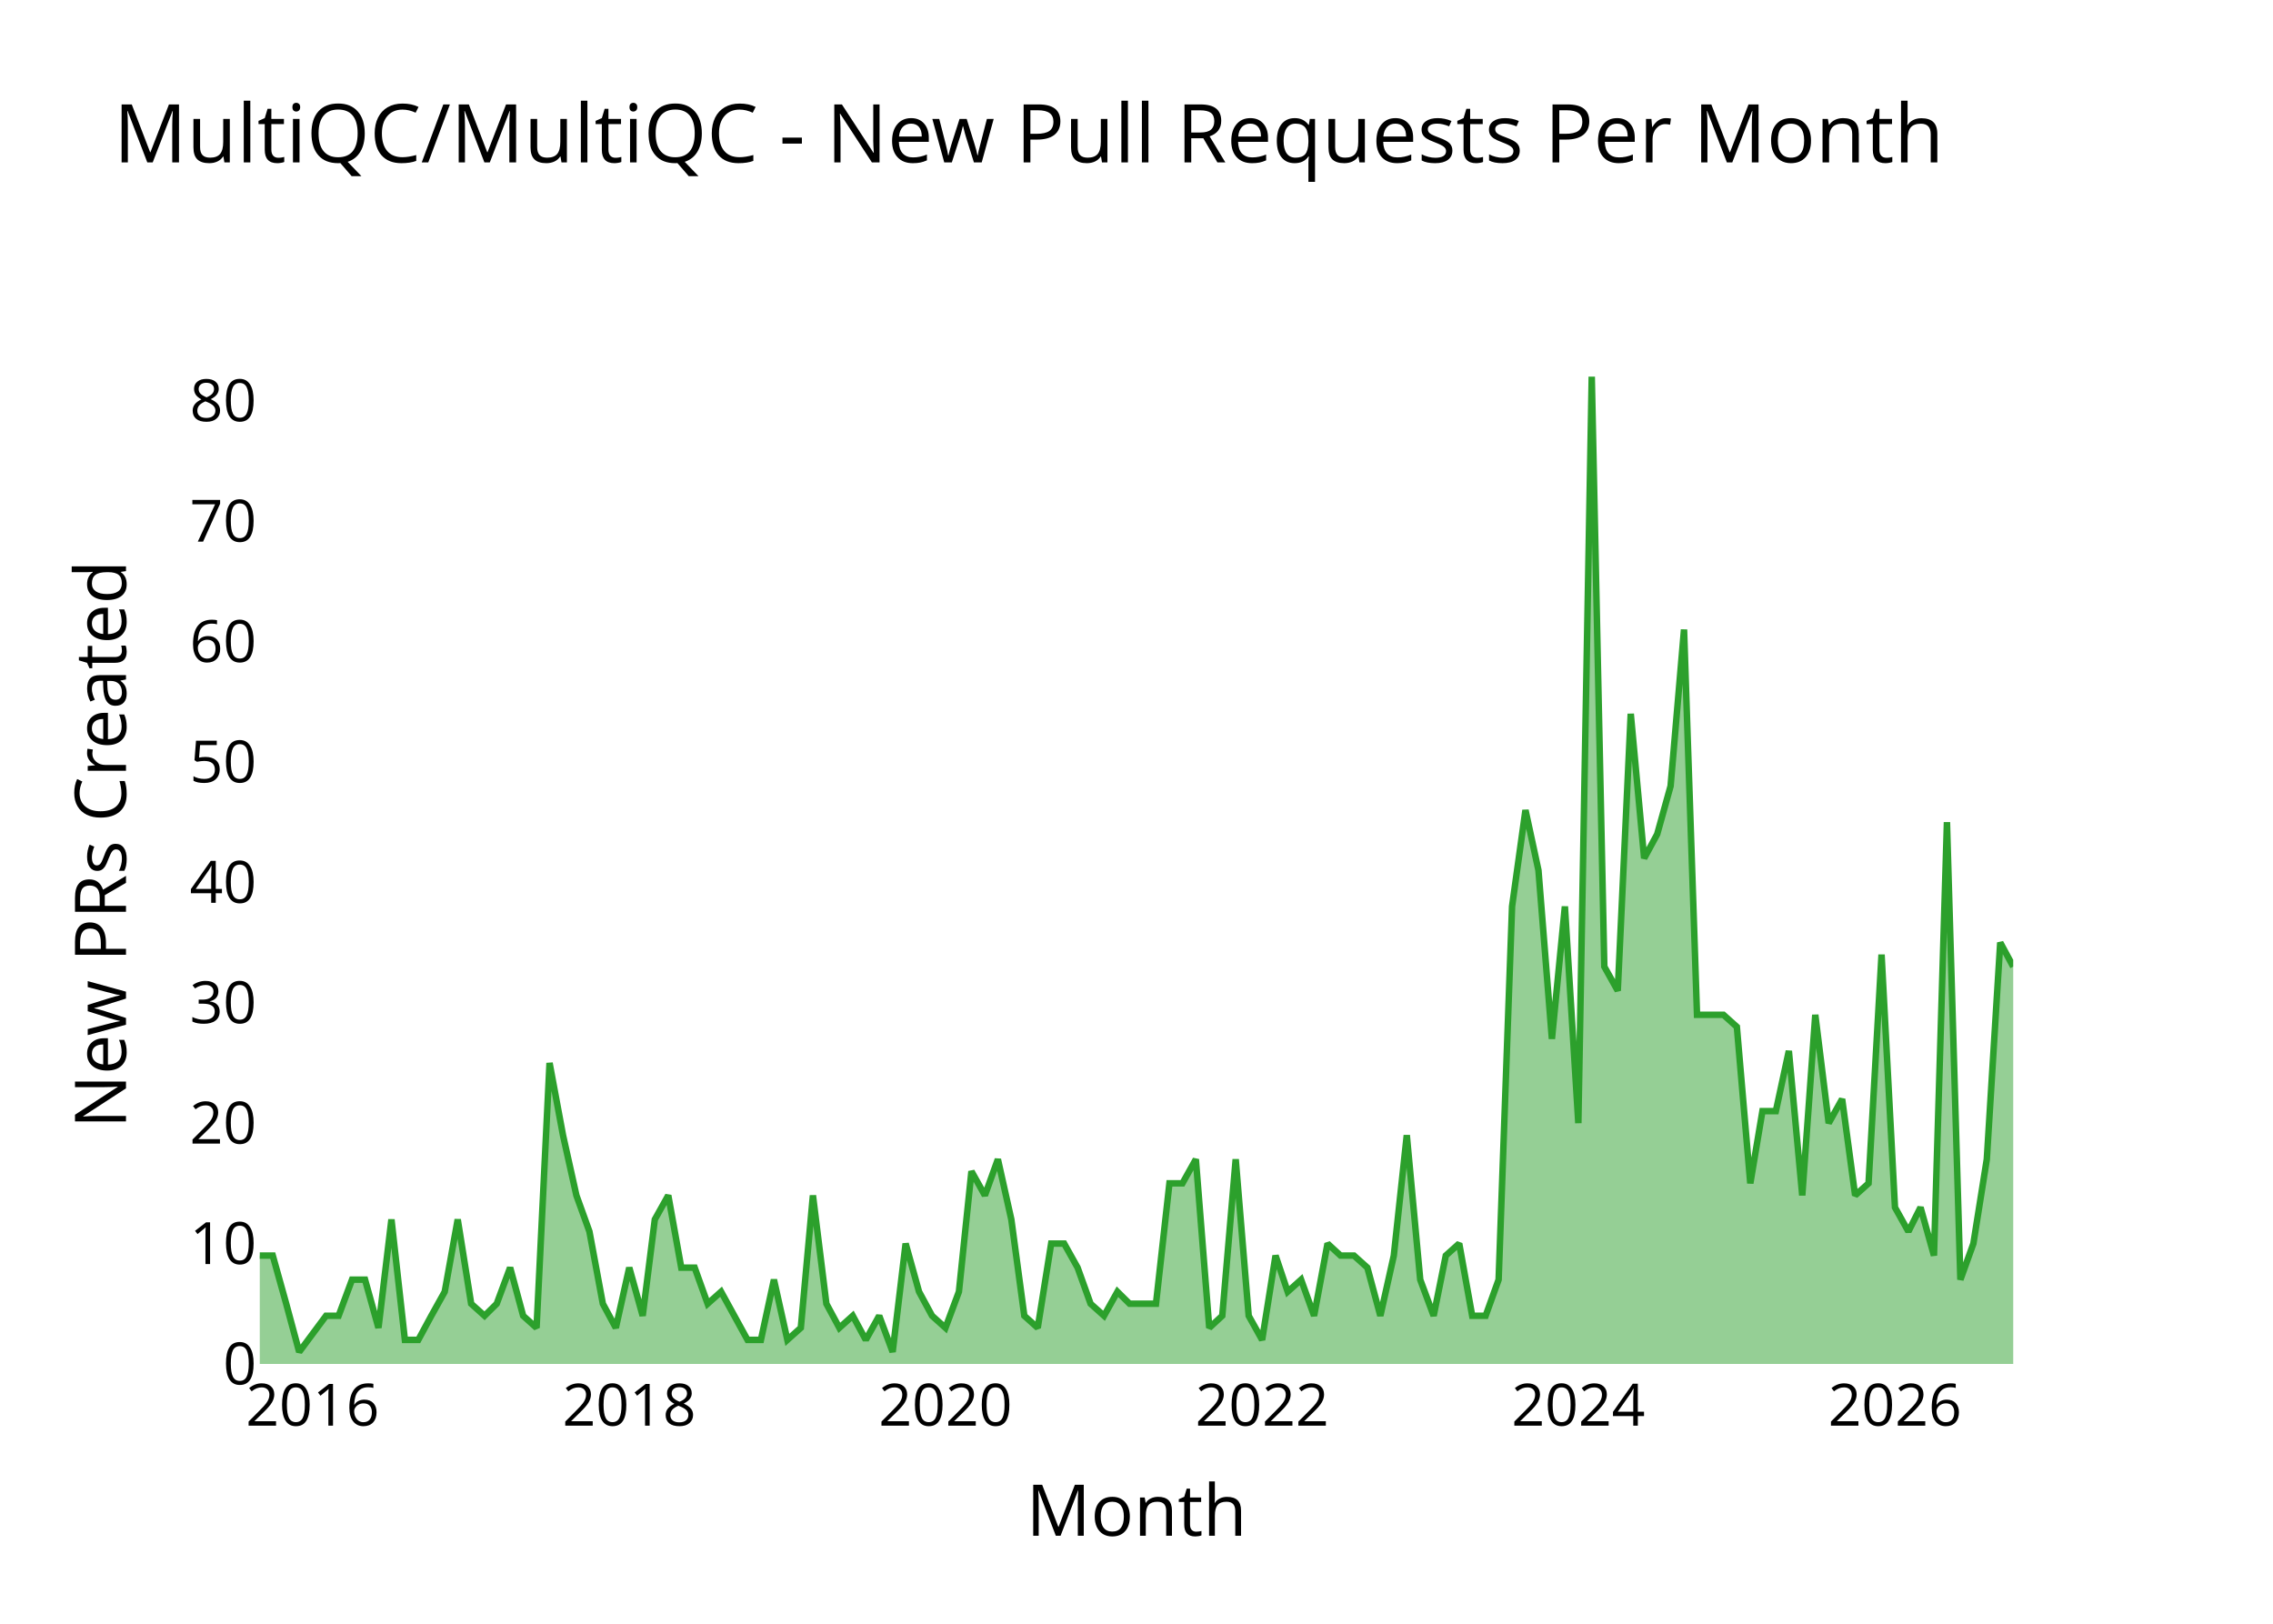
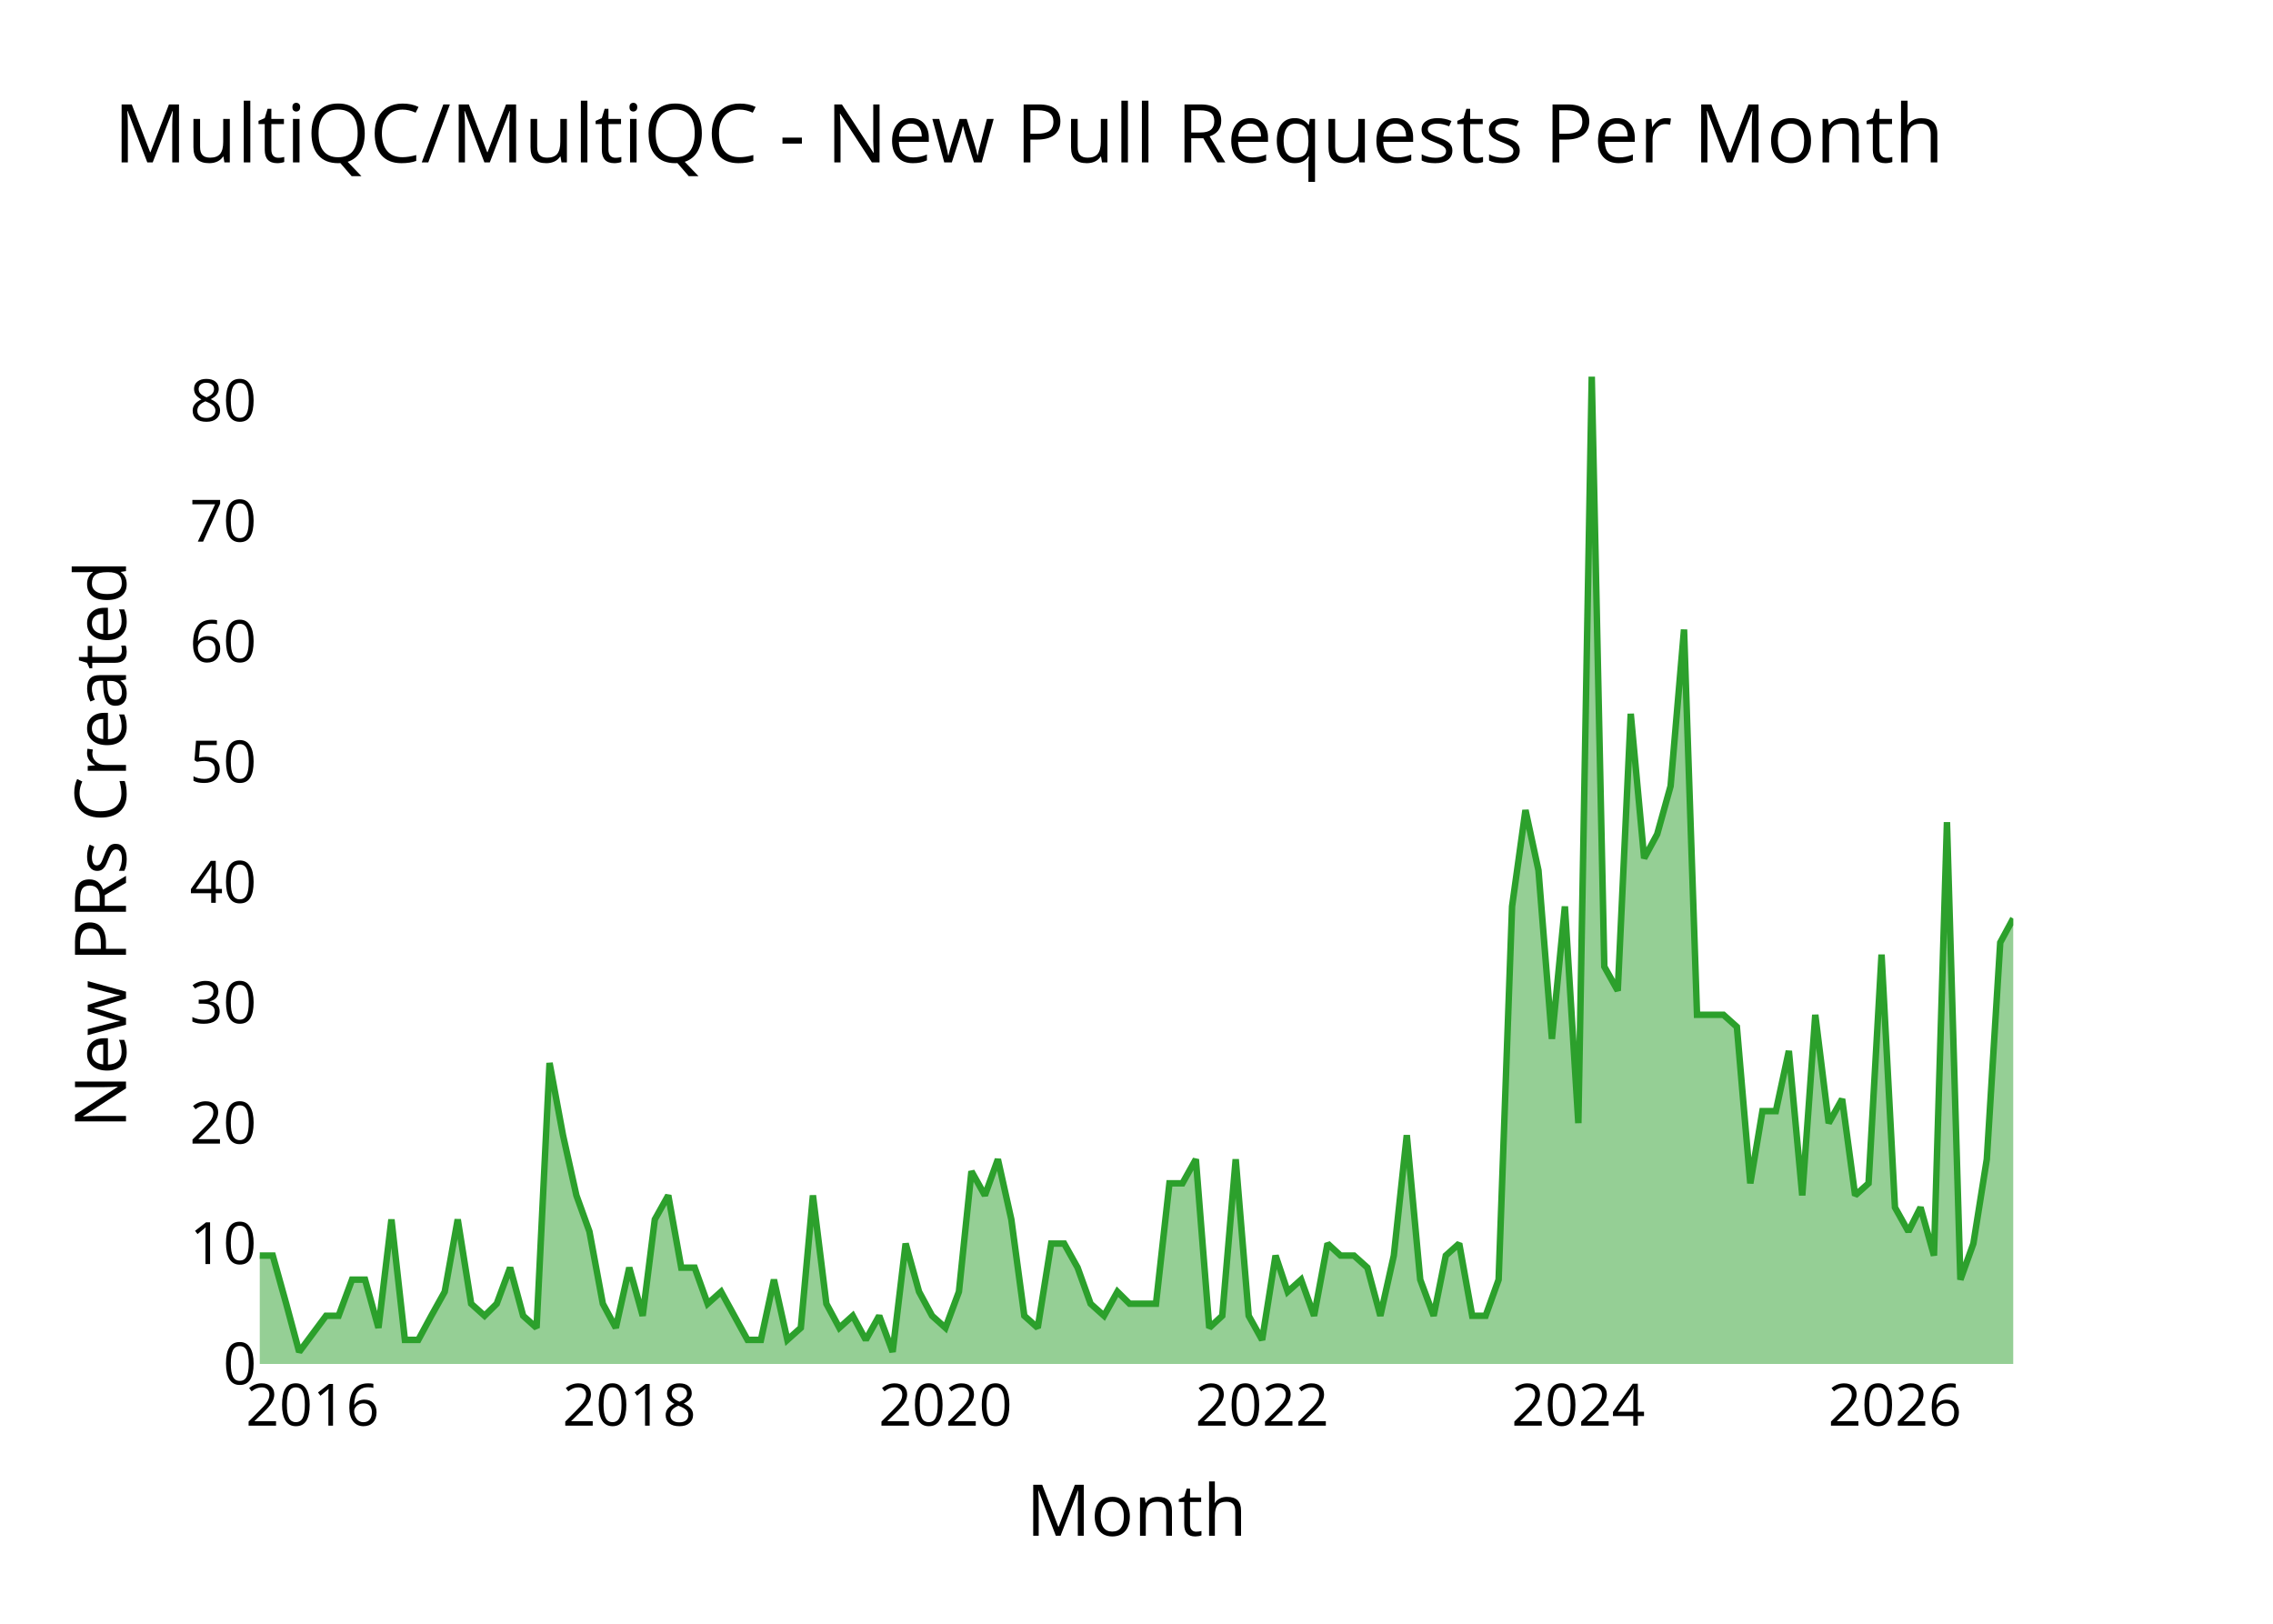
<svg xmlns="http://www.w3.org/2000/svg" class="main-svg" width="700" height="500" style="" viewBox="0 0 700 500">
  <rect x="0" y="0" width="700" height="500" style="fill: rgb(0, 0, 0); fill-opacity: 0;" />
-   <defs id="defs-4b0345">
+   <defs id="defs-395cc4">
    <g class="clips">
-       <clipPath id="clip4b0345xyplot" class="plotclip">
+       <clipPath id="clip395cc4xyplot" class="plotclip">
        <rect width="540" height="320" />
      </clipPath>
-       <clipPath class="axesclip" id="clip4b0345x">
+       <clipPath class="axesclip" id="clip395cc4x">
        <rect x="80" y="0" width="540" height="500" />
      </clipPath>
-       <clipPath class="axesclip" id="clip4b0345y">
+       <clipPath class="axesclip" id="clip395cc4y">
        <rect x="0" y="100" width="700" height="320" />
      </clipPath>
-       <clipPath class="axesclip" id="clip4b0345xy">
+       <clipPath class="axesclip" id="clip395cc4xy">
        <rect x="80" y="100" width="540" height="320" />
      </clipPath>
    </g>
    <g class="gradients" />
    <g class="patterns" />
  </defs>
  <g class="bglayer">
    <rect class="bg" x="80" y="100" width="540" height="320" style="fill: rgb(0, 0, 0); fill-opacity: 0; stroke-width: 0;" />
  </g>
  <g class="layer-below">
    <g class="imagelayer" />
    <g class="shapelayer" />
  </g>
  <g class="cartesianlayer">
    <g class="subplot xy">
      <g class="layer-subplot">
        <g class="shapelayer" />
        <g class="imagelayer" />
      </g>
      <g class="minor-gridlayer">
        <g class="x" />
        <g class="y" />
      </g>
      <g class="gridlayer">
        <g class="x">
          <path class="xgrid crisp" transform="translate(96.27,0)" d="M0,100v320" style="stroke: rgb(255, 255, 255); stroke-opacity: 1; stroke-width: 1px;" />
          <path class="xgrid crisp" transform="translate(193.79,0)" d="M0,100v320" style="stroke: rgb(255, 255, 255); stroke-opacity: 1; stroke-width: 1px;" />
          <path class="xgrid crisp" transform="translate(291.17,0)" d="M0,100v320" style="stroke: rgb(255, 255, 255); stroke-opacity: 1; stroke-width: 1px;" />
          <path class="xgrid crisp" transform="translate(388.69,0)" d="M0,100v320" style="stroke: rgb(255, 255, 255); stroke-opacity: 1; stroke-width: 1px;" />
          <path class="xgrid crisp" transform="translate(486.07,0)" d="M0,100v320" style="stroke: rgb(255, 255, 255); stroke-opacity: 1; stroke-width: 1px;" />
          <path class="xgrid crisp" transform="translate(583.58,0)" d="M0,100v320" style="stroke: rgb(255, 255, 255); stroke-opacity: 1; stroke-width: 1px;" />
        </g>
        <g class="y">
          <path class="ygrid crisp" transform="translate(0,382.93)" d="M80,0h540" style="stroke: rgb(255, 255, 255); stroke-opacity: 1; stroke-width: 1px;" />
          <path class="ygrid crisp" transform="translate(0,345.85)" d="M80,0h540" style="stroke: rgb(255, 255, 255); stroke-opacity: 1; stroke-width: 1px;" />
          <path class="ygrid crisp" transform="translate(0,308.78)" d="M80,0h540" style="stroke: rgb(255, 255, 255); stroke-opacity: 1; stroke-width: 1px;" />
          <path class="ygrid crisp" transform="translate(0,271.71)" d="M80,0h540" style="stroke: rgb(255, 255, 255); stroke-opacity: 1; stroke-width: 1px;" />
          <path class="ygrid crisp" transform="translate(0,234.63)" d="M80,0h540" style="stroke: rgb(255, 255, 255); stroke-opacity: 1; stroke-width: 1px;" />
          <path class="ygrid crisp" transform="translate(0,197.56)" d="M80,0h540" style="stroke: rgb(255, 255, 255); stroke-opacity: 1; stroke-width: 1px;" />
          <path class="ygrid crisp" transform="translate(0,160.49)" d="M80,0h540" style="stroke: rgb(255, 255, 255); stroke-opacity: 1; stroke-width: 1px;" />
          <path class="ygrid crisp" transform="translate(0,123.41)" d="M80,0h540" style="stroke: rgb(255, 255, 255); stroke-opacity: 1; stroke-width: 1px;" />
        </g>
      </g>
      <g class="zerolinelayer">
        <path class="yzl zl crisp" transform="translate(0,420)" d="M80,0h540" style="stroke: rgb(255, 255, 255); stroke-opacity: 1; stroke-width: 2px;" />
      </g>
      <g class="layer-between">
        <g class="shapelayer" />
        <g class="imagelayer" />
      </g>
      <path class="xlines-below" />
      <path class="ylines-below" />
      <g class="overlines-below" />
      <g class="xaxislayer-below" />
      <g class="yaxislayer-below" />
      <g class="overaxes-below" />
      <g class="overplot">
-         <g class="xy" transform="translate(80,100)" clip-path="url(#clip4b0345xyplot)">
+         <g class="xy" transform="translate(80,100)" clip-path="url(#clip395cc4xyplot)">
          <g class="scatterlayer mlayer">
-             <g class="trace scatter traced22909" style="stroke-miterlimit: 2;">
+             <g class="trace scatter trace9d2f89" style="stroke-miterlimit: 2;">
              <g class="fills">
                <g>
-                   <path class="js-fill" d="M540,320L0,320L0,286.63L4,286.63L8.14,301.46L12.14,316.29L20.41,305.17L24.28,305.17L28.41,294.05L32.42,294.05L36.55,308.88L40.55,275.51L44.69,312.59L48.82,312.59L52.83,305.17L56.96,297.76L60.96,275.51L65.1,301.46L69.23,305.17L72.97,301.46L77.1,290.34L81.11,305.17L85.24,308.88L89.24,227.32L93.38,249.56L97.51,268.1L101.52,279.22L105.65,301.46L109.65,308.88L113.79,290.34L117.92,305.17L121.66,275.51L125.8,268.1L129.8,290.34L133.93,290.34L137.93,301.46L142.07,297.76L150.21,312.59L154.34,312.59L158.34,294.05L162.48,312.59L166.62,308.88L170.35,268.1L174.49,301.46L178.49,308.88L182.62,305.17L186.63,312.59L190.76,305.17L194.9,316.29L198.9,282.93L203.03,297.76L207.04,305.17L211.17,308.88L215.31,297.76L219.17,260.68L223.31,268.1L227.31,256.98L231.45,275.51L235.45,305.17L239.58,308.88L243.72,282.93L247.72,282.93L251.86,290.34L255.86,301.46L260,305.17L264.13,297.76L267.87,301.46L276,301.46L280.14,264.39L284.14,264.39L288.28,256.98L292.41,308.88L296.41,305.17L300.55,256.98L304.55,305.17L308.69,312.59L312.82,286.63L316.56,297.76L320.69,294.05L324.69,305.17L328.83,282.93L332.83,286.63L336.97,286.63L341.1,290.34L345.1,305.17L349.24,286.63L353.24,249.56L357.38,294.05L361.51,305.17L365.25,286.63L369.38,282.93L373.38,305.17L377.52,305.17L381.52,294.05L385.66,179.12L389.79,149.46L393.79,168L397.93,219.9L401.93,179.12L406.07,245.85L410.2,16L414.07,197.66L418.21,205.07L422.21,119.8L426.34,164.29L430.35,156.88L434.48,142.05L438.62,93.85L442.62,212.49L450.76,212.49L454.89,216.2L459.03,264.39L462.76,242.15L466.9,242.15L470.9,223.61L475.03,268.1L479.04,212.49L483.17,245.85L487.31,238.44L491.31,268.1L495.44,264.39L499.45,193.95L503.58,271.8L507.72,279.22L511.45,271.8L515.59,286.63L519.59,153.17L523.73,294.05L527.73,282.93L531.86,256.98L536,190.24L540,197.66" style="fill: rgb(44, 160, 44); fill-opacity: 0.5; stroke-width: 0;" />
+                   <path class="js-fill" d="M540,320L0,320L0,286.63L4,286.63L8.14,301.46L12.14,316.29L20.41,305.17L24.28,305.17L28.41,294.05L32.42,294.05L36.55,308.88L40.55,275.51L44.69,312.59L48.82,312.59L52.83,305.17L56.96,297.76L60.96,275.51L65.1,301.46L69.23,305.17L72.97,301.46L77.1,290.34L81.11,305.17L85.24,308.88L89.24,227.32L93.38,249.56L97.51,268.1L101.52,279.22L105.65,301.46L109.65,308.88L113.79,290.34L117.92,305.17L121.66,275.51L125.8,268.1L129.8,290.34L133.93,290.34L137.93,301.46L142.07,297.76L150.21,312.59L154.34,312.59L158.34,294.05L162.48,312.59L166.62,308.88L170.35,268.1L174.49,301.46L178.49,308.88L182.62,305.17L186.63,312.59L190.76,305.17L194.9,316.29L198.9,282.93L203.03,297.76L207.04,305.17L211.17,308.88L215.31,297.76L219.17,260.68L223.31,268.1L227.31,256.98L231.45,275.51L235.45,305.17L239.58,308.88L243.72,282.93L247.72,282.93L251.86,290.34L255.86,301.46L260,305.17L264.13,297.76L267.87,301.46L276,301.46L280.14,264.39L284.14,264.39L288.28,256.98L292.41,308.88L296.41,305.17L300.55,256.98L304.55,305.17L308.69,312.59L312.82,286.63L316.56,297.76L320.69,294.05L324.69,305.17L328.83,282.93L332.83,286.63L336.97,286.63L341.1,290.34L345.1,305.17L349.24,286.63L353.24,249.56L357.38,294.05L361.51,305.17L365.25,286.63L369.38,282.93L373.38,305.17L377.52,305.17L381.52,294.05L385.66,179.12L389.79,149.46L393.79,168L397.93,219.9L401.93,179.12L406.07,245.85L410.2,16L414.07,197.66L418.21,205.07L422.21,119.8L426.34,164.29L430.35,156.88L434.48,142.05L438.62,93.85L442.62,212.49L450.76,212.49L454.89,216.2L459.03,264.39L462.76,242.15L466.9,242.15L470.9,223.61L475.03,268.1L479.04,212.49L483.17,245.85L487.31,238.44L491.31,268.1L495.44,264.39L499.45,193.95L503.58,271.8L507.72,279.22L511.45,271.8L515.59,286.63L519.59,153.17L523.73,294.05L527.73,282.93L531.86,256.98L536,190.24L540,182.83" style="fill: rgb(44, 160, 44); fill-opacity: 0.5; stroke-width: 0;" />
                </g>
              </g>
              <g class="errorbars" />
              <g class="lines">
-                 <path class="js-line" d="M0,286.63L4,286.63L8.14,301.46L12.14,316.29L20.41,305.17L24.28,305.17L28.41,294.05L32.42,294.05L36.55,308.88L40.55,275.51L44.69,312.59L48.82,312.59L52.83,305.17L56.96,297.76L60.96,275.51L65.1,301.46L69.23,305.17L72.97,301.46L77.1,290.34L81.11,305.17L85.24,308.88L89.24,227.32L93.38,249.56L97.51,268.1L101.52,279.22L105.65,301.46L109.65,308.88L113.79,290.34L117.92,305.17L121.66,275.51L125.8,268.1L129.8,290.34L133.93,290.34L137.93,301.46L142.07,297.76L150.21,312.59L154.34,312.59L158.34,294.05L162.48,312.59L166.62,308.88L170.35,268.1L174.49,301.46L178.49,308.88L182.62,305.17L186.63,312.59L190.76,305.17L194.9,316.29L198.9,282.93L203.03,297.76L207.04,305.17L211.17,308.88L215.31,297.76L219.17,260.68L223.31,268.1L227.31,256.98L231.45,275.51L235.45,305.17L239.58,308.88L243.72,282.93L247.72,282.93L251.86,290.34L255.86,301.46L260,305.17L264.13,297.76L267.87,301.46L276,301.46L280.14,264.39L284.14,264.39L288.28,256.98L292.41,308.88L296.41,305.17L300.55,256.98L304.55,305.17L308.69,312.59L312.82,286.63L316.56,297.76L320.69,294.05L324.69,305.17L328.83,282.93L332.83,286.63L336.97,286.63L341.1,290.34L345.1,305.17L349.24,286.63L353.24,249.56L357.38,294.05L361.51,305.17L365.25,286.63L369.38,282.93L373.38,305.17L377.52,305.17L381.52,294.05L385.66,179.12L389.79,149.46L393.79,168L397.93,219.9L401.93,179.12L406.07,245.85L410.2,16L414.07,197.66L418.21,205.07L422.21,119.8L426.34,164.29L430.35,156.88L434.48,142.05L438.62,93.85L442.62,212.49L450.76,212.49L454.89,216.2L459.03,264.39L462.76,242.15L466.9,242.15L470.9,223.61L475.03,268.1L479.04,212.49L483.17,245.85L487.31,238.44L491.31,268.1L495.44,264.39L499.45,193.95L503.58,271.8L507.72,279.22L511.45,271.8L515.59,286.63L519.59,153.17L523.73,294.05L527.73,282.93L531.86,256.98L536,190.24L540,197.66" style="vector-effect: none; fill: none; stroke: rgb(44, 160, 44); stroke-opacity: 1; stroke-width: 2px; opacity: 1;" />
+                 <path class="js-line" d="M0,286.63L4,286.63L8.14,301.46L12.14,316.29L20.41,305.17L24.28,305.17L28.41,294.05L32.42,294.05L36.55,308.88L40.55,275.51L44.69,312.59L48.82,312.59L52.83,305.17L56.96,297.76L60.96,275.51L65.1,301.46L69.23,305.17L72.97,301.46L77.1,290.34L81.11,305.17L85.24,308.88L89.24,227.32L93.38,249.56L97.51,268.1L101.52,279.22L105.65,301.46L109.65,308.88L113.79,290.34L117.92,305.17L121.66,275.51L125.8,268.1L129.8,290.34L133.93,290.34L137.93,301.46L142.07,297.76L150.21,312.59L154.34,312.59L158.34,294.05L162.48,312.59L166.62,308.88L170.35,268.1L174.49,301.46L178.49,308.88L182.62,305.17L186.63,312.59L190.76,305.17L194.9,316.29L198.9,282.93L203.03,297.76L207.04,305.17L211.17,308.88L215.31,297.76L219.17,260.68L223.31,268.1L227.31,256.98L231.45,275.51L235.45,305.17L239.58,308.88L243.72,282.93L247.72,282.93L251.86,290.34L255.86,301.46L260,305.17L264.13,297.76L267.87,301.46L276,301.46L280.14,264.39L284.14,264.39L288.28,256.98L292.41,308.88L296.41,305.17L300.55,256.98L304.55,305.17L308.69,312.59L312.82,286.63L316.56,297.76L320.69,294.05L324.69,305.17L328.83,282.93L332.83,286.63L336.97,286.63L341.1,290.34L345.1,305.17L349.24,286.63L353.24,249.56L357.38,294.05L361.51,305.17L365.25,286.63L369.38,282.93L373.38,305.17L377.52,305.17L381.52,294.05L385.66,179.12L389.79,149.46L393.79,168L397.93,219.9L401.93,179.12L406.07,245.85L410.2,16L414.07,197.66L418.21,205.07L422.21,119.8L426.34,164.29L430.35,156.88L434.48,142.05L438.62,93.85L442.62,212.49L450.76,212.49L454.89,216.2L459.03,264.39L462.76,242.15L466.9,242.15L470.9,223.61L475.03,268.1L479.04,212.49L483.17,245.85L487.31,238.44L491.31,268.1L495.44,264.39L499.45,193.95L503.58,271.8L507.72,279.22L511.45,271.8L515.59,286.63L519.59,153.17L523.73,294.05L527.73,282.93L531.86,256.98L536,190.24L540,182.83" style="vector-effect: none; fill: none; stroke: rgb(44, 160, 44); stroke-opacity: 1; stroke-width: 2px; opacity: 1;" />
              </g>
              <g class="points" />
              <g class="text" />
            </g>
          </g>
        </g>
      </g>
      <g class="zerolinelayer-above" />
      <path class="xlines-above crisp" d="M0,0" style="fill: none;" />
      <path class="ylines-above crisp" d="M0,0" style="fill: none;" />
      <g class="overlines-above" />
      <g class="xaxislayer-above">
        <g class="xtick">
          <text text-anchor="middle" x="0" y="439" transform="translate(96.27,0)" style="font-family: 'Open Sans'; font-size: 18px; fill: rgb(0, 0, 0); fill-opacity: 1; white-space: pre;">2016</text>
        </g>
        <g class="xtick">
          <text text-anchor="middle" x="0" y="439" style="font-family: 'Open Sans'; font-size: 18px; fill: rgb(0, 0, 0); fill-opacity: 1; white-space: pre;" transform="translate(193.79,0)">2018</text>
        </g>
        <g class="xtick">
          <text text-anchor="middle" x="0" y="439" style="font-family: 'Open Sans'; font-size: 18px; fill: rgb(0, 0, 0); fill-opacity: 1; white-space: pre;" transform="translate(291.17,0)">2020</text>
        </g>
        <g class="xtick">
          <text text-anchor="middle" x="0" y="439" style="font-family: 'Open Sans'; font-size: 18px; fill: rgb(0, 0, 0); fill-opacity: 1; white-space: pre;" transform="translate(388.69,0)">2022</text>
        </g>
        <g class="xtick">
          <text text-anchor="middle" x="0" y="439" style="font-family: 'Open Sans'; font-size: 18px; fill: rgb(0, 0, 0); fill-opacity: 1; white-space: pre;" transform="translate(486.07,0)">2024</text>
        </g>
        <g class="xtick">
          <text text-anchor="middle" x="0" y="439" style="font-family: 'Open Sans'; font-size: 18px; fill: rgb(0, 0, 0); fill-opacity: 1; white-space: pre;" transform="translate(583.58,0)">2026</text>
        </g>
      </g>
      <g class="yaxislayer-above">
        <g class="ytick">
          <text text-anchor="end" x="79" y="6.3" transform="translate(0,420)" style="font-family: 'Open Sans'; font-size: 18px; fill: rgb(0, 0, 0); fill-opacity: 1; white-space: pre;">0</text>
        </g>
        <g class="ytick">
          <text text-anchor="end" x="79" y="6.3" style="font-family: 'Open Sans'; font-size: 18px; fill: rgb(0, 0, 0); fill-opacity: 1; white-space: pre;" transform="translate(0,382.93)">10</text>
        </g>
        <g class="ytick">
          <text text-anchor="end" x="79" y="6.3" style="font-family: 'Open Sans'; font-size: 18px; fill: rgb(0, 0, 0); fill-opacity: 1; white-space: pre;" transform="translate(0,345.85)">20</text>
        </g>
        <g class="ytick">
          <text text-anchor="end" x="79" y="6.3" style="font-family: 'Open Sans'; font-size: 18px; fill: rgb(0, 0, 0); fill-opacity: 1; white-space: pre;" transform="translate(0,308.78)">30</text>
        </g>
        <g class="ytick">
          <text text-anchor="end" x="79" y="6.3" style="font-family: 'Open Sans'; font-size: 18px; fill: rgb(0, 0, 0); fill-opacity: 1; white-space: pre;" transform="translate(0,271.71)">40</text>
        </g>
        <g class="ytick">
          <text text-anchor="end" x="79" y="6.3" style="font-family: 'Open Sans'; font-size: 18px; fill: rgb(0, 0, 0); fill-opacity: 1; white-space: pre;" transform="translate(0,234.63)">50</text>
        </g>
        <g class="ytick">
          <text text-anchor="end" x="79" y="6.3" style="font-family: 'Open Sans'; font-size: 18px; fill: rgb(0, 0, 0); fill-opacity: 1; white-space: pre;" transform="translate(0,197.56)">60</text>
        </g>
        <g class="ytick">
          <text text-anchor="end" x="79" y="6.3" style="font-family: 'Open Sans'; font-size: 18px; fill: rgb(0, 0, 0); fill-opacity: 1; white-space: pre;" transform="translate(0,160.49)">70</text>
        </g>
        <g class="ytick">
          <text text-anchor="end" x="79" y="6.3" style="font-family: 'Open Sans'; font-size: 18px; fill: rgb(0, 0, 0); fill-opacity: 1; white-space: pre;" transform="translate(0,123.41)">80</text>
        </g>
      </g>
      <g class="overaxes-above" />
    </g>
  </g>
  <g class="polarlayer" />
  <g class="smithlayer" />
  <g class="ternarylayer" />
  <g class="geolayer" />
  <g class="funnelarealayer" />
  <g class="pielayer" />
  <g class="iciclelayer" />
  <g class="treemaplayer" />
  <g class="sunburstlayer" />
  <g class="glimages" />
-   <defs id="topdefs-4b0345">
+   <defs id="topdefs-395cc4">
    <g class="clips" />
  </defs>
  <g class="layer-above">
    <g class="imagelayer" />
    <g class="shapelayer" />
  </g>
  <g class="infolayer">
    <g class="g-gtitle">
      <text class="gtitle" x="35" y="50" text-anchor="start" dy="0em" style="opacity: 1; font-family: 'Open Sans'; font-size: 25px; fill: rgb(0, 0, 0); fill-opacity: 1; white-space: pre;">MultiQC/MultiQC - New Pull Requests Per Month</text>
    </g>
    <g class="g-xtitle">
      <text class="xtitle" x="350" y="472.9" text-anchor="middle" style="opacity: 1; font-family: 'Open Sans'; font-size: 22px; fill: rgb(0, 0, 0); fill-opacity: 1; white-space: pre;">Month</text>
    </g>
    <g class="g-ytitle">
      <text class="ytitle" transform="rotate(-90,38.8,260)" x="38.8" y="260" text-anchor="middle" style="opacity: 1; font-family: 'Open Sans'; font-size: 22px; fill: rgb(0, 0, 0); fill-opacity: 1; white-space: pre;">New PRs Created</text>
    </g>
  </g>
</svg>
